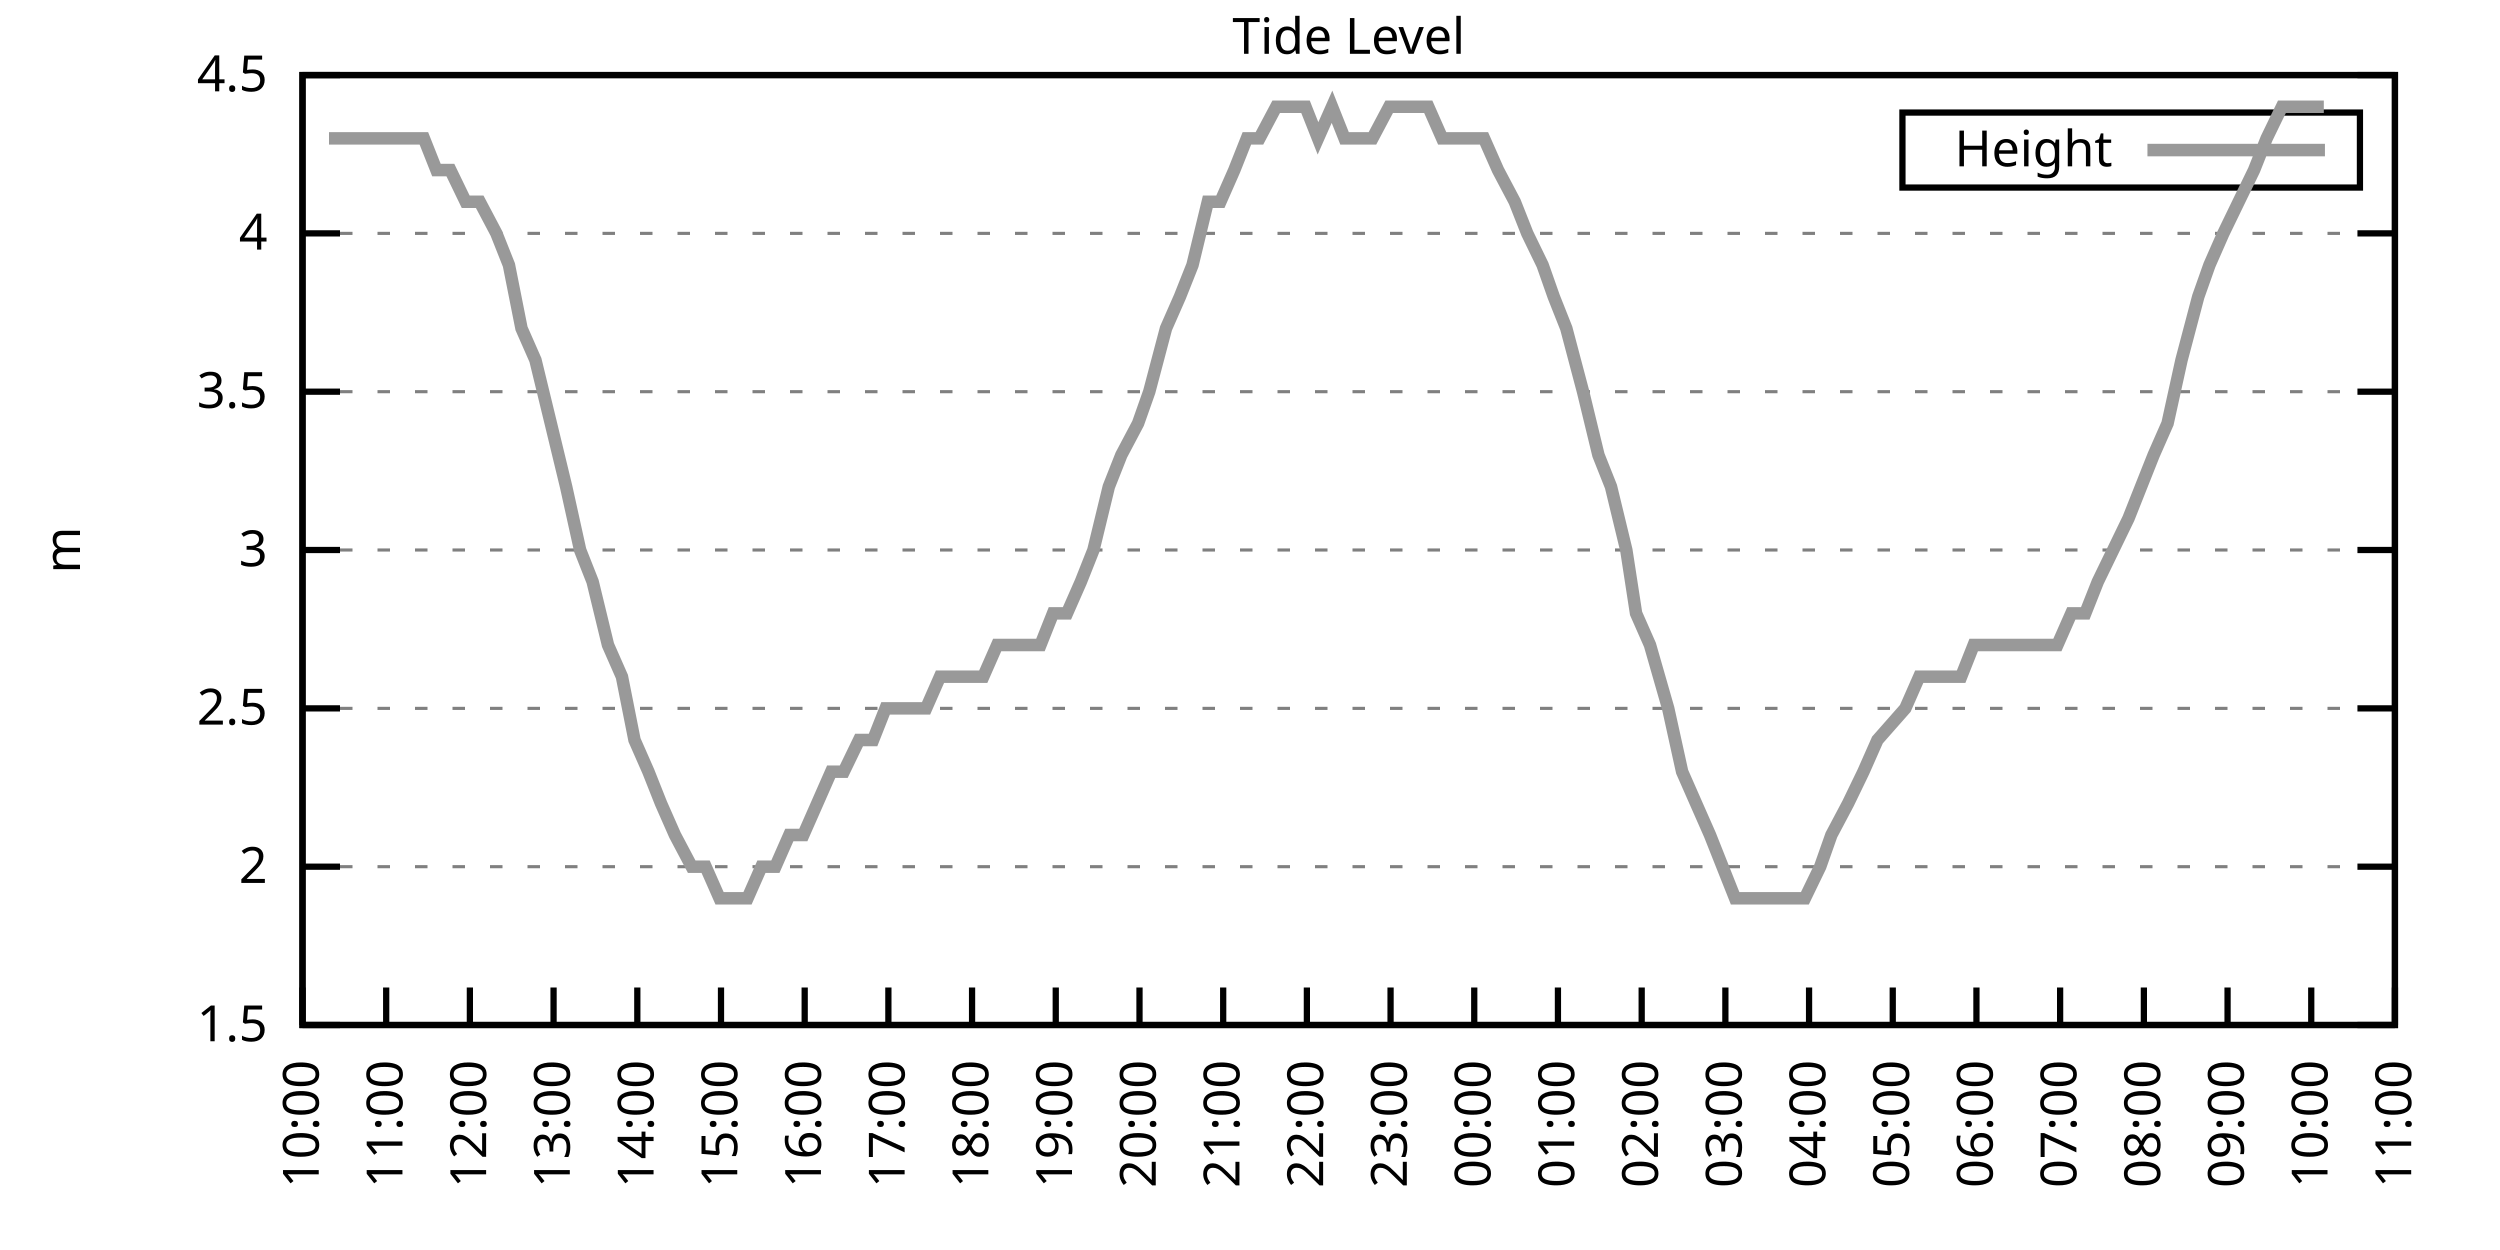
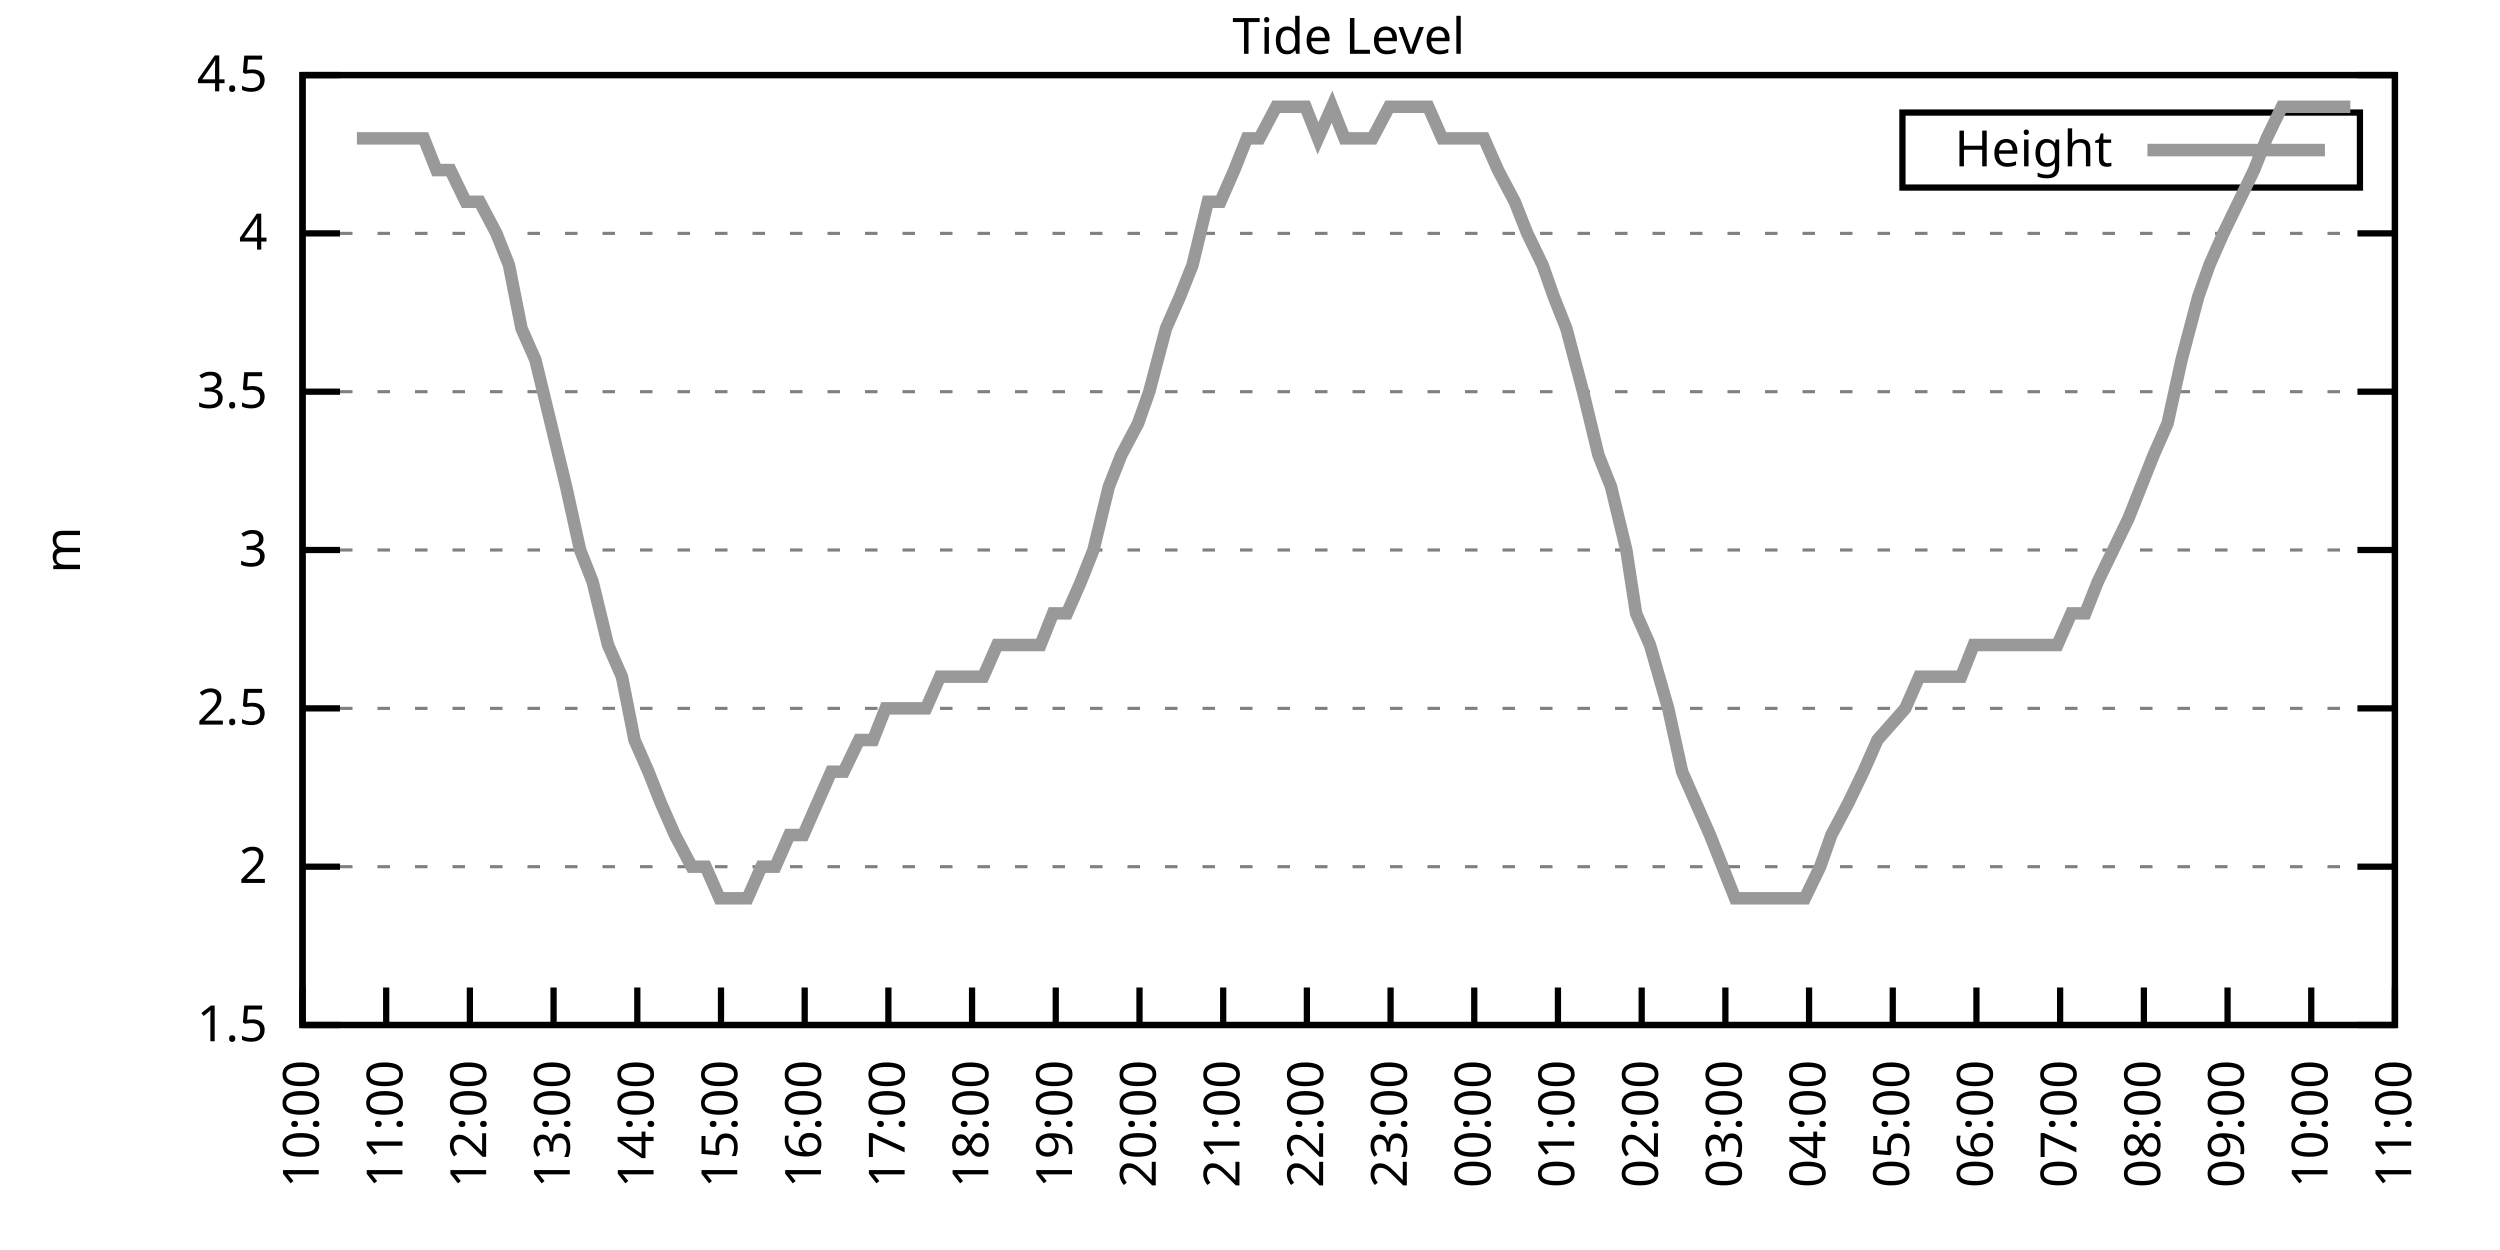
<svg xmlns="http://www.w3.org/2000/svg" xmlns:xlink="http://www.w3.org/1999/xlink" width="400" height="200" viewBox="0 0 400 200">
  <g id="gnuplot_canvas">
    <rect x="0" y="0" width="400" height="200" fill="none" />
    <defs>
      <circle id="gpDot" r="0.5" stroke-width="0.5" stroke="currentColor" />
      <path id="gpPt0" stroke-width="0.333" stroke="currentColor" d="M-1,0 h2 M0,-1 v2" />
      <path id="gpPt1" stroke-width="0.333" stroke="currentColor" d="M-1,-1 L1,1 M1,-1 L-1,1" />
      <path id="gpPt2" stroke-width="0.333" stroke="currentColor" d="M-1,0 L1,0 M0,-1 L0,1 M-1,-1 L1,1 M-1,1 L1,-1" />
      <rect id="gpPt3" stroke-width="0.333" stroke="currentColor" x="-1" y="-1" width="2" height="2" />
      <rect id="gpPt4" stroke-width="0.333" stroke="currentColor" fill="currentColor" x="-1" y="-1" width="2" height="2" />
      <circle id="gpPt5" stroke-width="0.333" stroke="currentColor" cx="0" cy="0" r="1" />
      <use xlink:href="#gpPt5" id="gpPt6" fill="currentColor" stroke="none" />
      <path id="gpPt7" stroke-width="0.333" stroke="currentColor" d="M0,-1.33 L-1.33,0.67 L1.33,0.67 z" />
      <use xlink:href="#gpPt7" id="gpPt8" fill="currentColor" stroke="none" />
      <use xlink:href="#gpPt7" id="gpPt9" stroke="currentColor" transform="rotate(180)" />
      <use xlink:href="#gpPt9" id="gpPt10" fill="currentColor" stroke="none" />
      <use xlink:href="#gpPt3" id="gpPt11" stroke="currentColor" transform="rotate(45)" />
      <use xlink:href="#gpPt11" id="gpPt12" fill="currentColor" stroke="none" />
      <path id="gpPt13" stroke-width="0.333" stroke="currentColor" d="M0,1.330 L1.265,0.411 L0.782,-1.067 L-0.782,-1.076 L-1.265,0.411 z" />
      <use xlink:href="#gpPt13" id="gpPt14" fill="currentColor" stroke="none" />
      <filter id="textbox" filterUnits="objectBoundingBox" x="0" y="0" height="1" width="1">
        <feFlood flood-color="white" flood-opacity="1" result="bgnd" />
        <feComposite in="SourceGraphic" in2="bgnd" operator="atop" />
      </filter>
      <filter id="greybox" filterUnits="objectBoundingBox" x="0" y="0" height="1" width="1">
        <feFlood flood-color="lightgrey" flood-opacity="1" result="grey" />
        <feComposite in="SourceGraphic" in2="grey" operator="atop" />
      </filter>
    </defs>
    <g fill="none" color="white" stroke="currentColor" stroke-width="1.00" stroke-linecap="butt" stroke-linejoin="miter">
</g>
    <g fill="none" color="black" stroke="currentColor" stroke-width="1.00" stroke-linecap="butt" stroke-linejoin="miter">
      <g stroke="none" shape-rendering="crispEdges">
        <polygon fill="rgb(255, 255, 255)" points="48.40,164.00 383.18,164.00 383.18,12.02 48.40,12.02 " />
      </g>
    </g>
    <g fill="none" color="black" stroke="currentColor" stroke-width="1.00" stroke-linecap="butt" stroke-linejoin="miter">
</g>
    <g fill="none" color="black" stroke="black" stroke-width="0.50" stroke-linecap="butt" stroke-linejoin="miter">
</g>
    <g fill="none" color="gray" stroke="currentColor" stroke-width="0.50" stroke-linecap="butt" stroke-linejoin="miter">
      <path stroke="gray" stroke-dasharray="2,4" class="gridline" d="M48.40,164.00 L383.19,164.00  " />
    </g>
    <g fill="none" color="gray" stroke="gray" stroke-width="1.00" stroke-linecap="butt" stroke-linejoin="miter">
</g>
    <g fill="none" color="black" stroke="currentColor" stroke-width="1.00" stroke-linecap="butt" stroke-linejoin="miter">
      <path stroke="black" d="M48.40,164.00 L54.40,164.00 M383.19,164.00 L377.19,164.00  " />
      <g transform="translate(42.80,166.60)" stroke="none" fill="black" font-family="Sans" font-size="8.00" text-anchor="end">
        <text>
          <tspan font-family="Sans"> 1.5</tspan>
        </text>
      </g>
    </g>
    <g fill="none" color="black" stroke="currentColor" stroke-width="1.00" stroke-linecap="butt" stroke-linejoin="miter">
</g>
    <g fill="none" color="black" stroke="black" stroke-width="0.50" stroke-linecap="butt" stroke-linejoin="miter">
</g>
    <g fill="none" color="gray" stroke="currentColor" stroke-width="0.50" stroke-linecap="butt" stroke-linejoin="miter">
      <path stroke="gray" stroke-dasharray="2,4" class="gridline" d="M48.40,138.67 L383.19,138.67  " />
    </g>
    <g fill="none" color="gray" stroke="gray" stroke-width="1.00" stroke-linecap="butt" stroke-linejoin="miter">
</g>
    <g fill="none" color="black" stroke="currentColor" stroke-width="1.00" stroke-linecap="butt" stroke-linejoin="miter">
      <path stroke="black" d="M48.40,138.67 L54.40,138.67 M383.19,138.67 L377.19,138.67  " />
      <g transform="translate(42.80,141.27)" stroke="none" fill="black" font-family="Sans" font-size="8.00" text-anchor="end">
        <text>
          <tspan font-family="Sans"> 2</tspan>
        </text>
      </g>
    </g>
    <g fill="none" color="black" stroke="currentColor" stroke-width="1.00" stroke-linecap="butt" stroke-linejoin="miter">
</g>
    <g fill="none" color="black" stroke="black" stroke-width="0.50" stroke-linecap="butt" stroke-linejoin="miter">
</g>
    <g fill="none" color="gray" stroke="currentColor" stroke-width="0.50" stroke-linecap="butt" stroke-linejoin="miter">
      <path stroke="gray" stroke-dasharray="2,4" class="gridline" d="M48.40,113.34 L383.19,113.34  " />
    </g>
    <g fill="none" color="gray" stroke="gray" stroke-width="1.00" stroke-linecap="butt" stroke-linejoin="miter">
</g>
    <g fill="none" color="black" stroke="currentColor" stroke-width="1.00" stroke-linecap="butt" stroke-linejoin="miter">
      <path stroke="black" d="M48.40,113.34 L54.40,113.34 M383.19,113.34 L377.19,113.34  " />
      <g transform="translate(42.80,115.94)" stroke="none" fill="black" font-family="Sans" font-size="8.00" text-anchor="end">
        <text>
          <tspan font-family="Sans"> 2.5</tspan>
        </text>
      </g>
    </g>
    <g fill="none" color="black" stroke="currentColor" stroke-width="1.00" stroke-linecap="butt" stroke-linejoin="miter">
</g>
    <g fill="none" color="black" stroke="black" stroke-width="0.50" stroke-linecap="butt" stroke-linejoin="miter">
</g>
    <g fill="none" color="gray" stroke="currentColor" stroke-width="0.50" stroke-linecap="butt" stroke-linejoin="miter">
      <path stroke="gray" stroke-dasharray="2,4" class="gridline" d="M48.40,88.00 L383.19,88.00  " />
    </g>
    <g fill="none" color="gray" stroke="gray" stroke-width="1.00" stroke-linecap="butt" stroke-linejoin="miter">
</g>
    <g fill="none" color="black" stroke="currentColor" stroke-width="1.00" stroke-linecap="butt" stroke-linejoin="miter">
      <path stroke="black" d="M48.40,88.00 L54.40,88.00 M383.19,88.00 L377.19,88.00  " />
      <g transform="translate(42.80,90.60)" stroke="none" fill="black" font-family="Sans" font-size="8.00" text-anchor="end">
        <text>
          <tspan font-family="Sans"> 3</tspan>
        </text>
      </g>
    </g>
    <g fill="none" color="black" stroke="currentColor" stroke-width="1.00" stroke-linecap="butt" stroke-linejoin="miter">
</g>
    <g fill="none" color="black" stroke="black" stroke-width="0.50" stroke-linecap="butt" stroke-linejoin="miter">
</g>
    <g fill="none" color="gray" stroke="currentColor" stroke-width="0.50" stroke-linecap="butt" stroke-linejoin="miter">
      <path stroke="gray" stroke-dasharray="2,4" class="gridline" d="M48.40,62.67 L383.19,62.67  " />
    </g>
    <g fill="none" color="gray" stroke="gray" stroke-width="1.00" stroke-linecap="butt" stroke-linejoin="miter">
</g>
    <g fill="none" color="black" stroke="currentColor" stroke-width="1.00" stroke-linecap="butt" stroke-linejoin="miter">
      <path stroke="black" d="M48.40,62.67 L54.40,62.67 M383.19,62.67 L377.19,62.67  " />
      <g transform="translate(42.80,65.27)" stroke="none" fill="black" font-family="Sans" font-size="8.00" text-anchor="end">
        <text>
          <tspan font-family="Sans"> 3.5</tspan>
        </text>
      </g>
    </g>
    <g fill="none" color="black" stroke="currentColor" stroke-width="1.00" stroke-linecap="butt" stroke-linejoin="miter">
</g>
    <g fill="none" color="black" stroke="black" stroke-width="0.50" stroke-linecap="butt" stroke-linejoin="miter">
</g>
    <g fill="none" color="gray" stroke="currentColor" stroke-width="0.50" stroke-linecap="butt" stroke-linejoin="miter">
      <path stroke="gray" stroke-dasharray="2,4" class="gridline" d="M48.40,37.34 L383.19,37.34  " />
    </g>
    <g fill="none" color="gray" stroke="gray" stroke-width="1.00" stroke-linecap="butt" stroke-linejoin="miter">
</g>
    <g fill="none" color="black" stroke="currentColor" stroke-width="1.00" stroke-linecap="butt" stroke-linejoin="miter">
      <path stroke="black" d="M48.40,37.34 L54.40,37.34 M383.19,37.34 L377.19,37.34  " />
      <g transform="translate(42.80,39.94)" stroke="none" fill="black" font-family="Sans" font-size="8.00" text-anchor="end">
        <text>
          <tspan font-family="Sans"> 4</tspan>
        </text>
      </g>
    </g>
    <g fill="none" color="black" stroke="currentColor" stroke-width="1.00" stroke-linecap="butt" stroke-linejoin="miter">
</g>
    <g fill="none" color="black" stroke="black" stroke-width="0.50" stroke-linecap="butt" stroke-linejoin="miter">
</g>
    <g fill="none" color="gray" stroke="currentColor" stroke-width="0.50" stroke-linecap="butt" stroke-linejoin="miter">
      <path stroke="gray" stroke-dasharray="2,4" class="gridline" d="M48.40,12.01 L383.19,12.01  " />
    </g>
    <g fill="none" color="gray" stroke="gray" stroke-width="1.00" stroke-linecap="butt" stroke-linejoin="miter">
</g>
    <g fill="none" color="black" stroke="currentColor" stroke-width="1.00" stroke-linecap="butt" stroke-linejoin="miter">
      <path stroke="black" d="M48.40,12.01 L54.40,12.01 M383.19,12.01 L377.19,12.01  " />
      <g transform="translate(42.80,14.61)" stroke="none" fill="black" font-family="Sans" font-size="8.00" text-anchor="end">
        <text>
          <tspan font-family="Sans"> 4.5</tspan>
        </text>
      </g>
    </g>
    <g fill="none" color="black" stroke="currentColor" stroke-width="1.00" stroke-linecap="butt" stroke-linejoin="miter">
      <path stroke="black" d="M48.40,164.00 L48.40,158.00  " />
      <g transform="translate(51.00,169.60) rotate(270.00)" stroke="none" fill="black" font-family="Sans" font-size="8.00" text-anchor="end">
        <text>
          <tspan font-family="Sans">10:00</tspan>
        </text>
      </g>
    </g>
    <g fill="none" color="black" stroke="currentColor" stroke-width="1.00" stroke-linecap="butt" stroke-linejoin="miter">
      <path stroke="black" d="M61.79,164.00 L61.79,158.00  " />
      <g transform="translate(64.39,169.60) rotate(270.00)" stroke="none" fill="black" font-family="Sans" font-size="8.00" text-anchor="end">
        <text>
          <tspan font-family="Sans">11:00</tspan>
        </text>
      </g>
    </g>
    <g fill="none" color="black" stroke="currentColor" stroke-width="1.00" stroke-linecap="butt" stroke-linejoin="miter">
      <path stroke="black" d="M75.18,164.00 L75.18,158.00  " />
      <g transform="translate(77.78,169.60) rotate(270.00)" stroke="none" fill="black" font-family="Sans" font-size="8.00" text-anchor="end">
        <text>
          <tspan font-family="Sans">12:00</tspan>
        </text>
      </g>
    </g>
    <g fill="none" color="black" stroke="currentColor" stroke-width="1.00" stroke-linecap="butt" stroke-linejoin="miter">
      <path stroke="black" d="M88.57,164.00 L88.57,158.00  " />
      <g transform="translate(91.17,169.60) rotate(270.00)" stroke="none" fill="black" font-family="Sans" font-size="8.00" text-anchor="end">
        <text>
          <tspan font-family="Sans">13:00</tspan>
        </text>
      </g>
    </g>
    <g fill="none" color="black" stroke="currentColor" stroke-width="1.00" stroke-linecap="butt" stroke-linejoin="miter">
      <path stroke="black" d="M101.97,164.00 L101.97,158.00  " />
      <g transform="translate(104.57,169.60) rotate(270.00)" stroke="none" fill="black" font-family="Sans" font-size="8.00" text-anchor="end">
        <text>
          <tspan font-family="Sans">14:00</tspan>
        </text>
      </g>
    </g>
    <g fill="none" color="black" stroke="currentColor" stroke-width="1.00" stroke-linecap="butt" stroke-linejoin="miter">
      <path stroke="black" d="M115.36,164.00 L115.36,158.00  " />
      <g transform="translate(117.96,169.60) rotate(270.00)" stroke="none" fill="black" font-family="Sans" font-size="8.00" text-anchor="end">
        <text>
          <tspan font-family="Sans">15:00</tspan>
        </text>
      </g>
    </g>
    <g fill="none" color="black" stroke="currentColor" stroke-width="1.00" stroke-linecap="butt" stroke-linejoin="miter">
      <path stroke="black" d="M128.75,164.00 L128.75,158.00  " />
      <g transform="translate(131.35,169.60) rotate(270.00)" stroke="none" fill="black" font-family="Sans" font-size="8.00" text-anchor="end">
        <text>
          <tspan font-family="Sans">16:00</tspan>
        </text>
      </g>
    </g>
    <g fill="none" color="black" stroke="currentColor" stroke-width="1.00" stroke-linecap="butt" stroke-linejoin="miter">
      <path stroke="black" d="M142.14,164.00 L142.14,158.00  " />
      <g transform="translate(144.74,169.60) rotate(270.00)" stroke="none" fill="black" font-family="Sans" font-size="8.00" text-anchor="end">
        <text>
          <tspan font-family="Sans">17:00</tspan>
        </text>
      </g>
    </g>
    <g fill="none" color="black" stroke="currentColor" stroke-width="1.00" stroke-linecap="butt" stroke-linejoin="miter">
      <path stroke="black" d="M155.53,164.00 L155.53,158.00  " />
      <g transform="translate(158.13,169.60) rotate(270.00)" stroke="none" fill="black" font-family="Sans" font-size="8.00" text-anchor="end">
        <text>
          <tspan font-family="Sans">18:00</tspan>
        </text>
      </g>
    </g>
    <g fill="none" color="black" stroke="currentColor" stroke-width="1.00" stroke-linecap="butt" stroke-linejoin="miter">
      <path stroke="black" d="M168.92,164.00 L168.92,158.00  " />
      <g transform="translate(171.52,169.60) rotate(270.00)" stroke="none" fill="black" font-family="Sans" font-size="8.00" text-anchor="end">
        <text>
          <tspan font-family="Sans">19:00</tspan>
        </text>
      </g>
    </g>
    <g fill="none" color="black" stroke="currentColor" stroke-width="1.00" stroke-linecap="butt" stroke-linejoin="miter">
      <path stroke="black" d="M182.32,164.00 L182.32,158.00  " />
      <g transform="translate(184.92,169.60) rotate(270.00)" stroke="none" fill="black" font-family="Sans" font-size="8.00" text-anchor="end">
        <text>
          <tspan font-family="Sans">20:00</tspan>
        </text>
      </g>
    </g>
    <g fill="none" color="black" stroke="currentColor" stroke-width="1.00" stroke-linecap="butt" stroke-linejoin="miter">
      <path stroke="black" d="M195.71,164.00 L195.71,158.00  " />
      <g transform="translate(198.31,169.60) rotate(270.00)" stroke="none" fill="black" font-family="Sans" font-size="8.00" text-anchor="end">
        <text>
          <tspan font-family="Sans">21:00</tspan>
        </text>
      </g>
    </g>
    <g fill="none" color="black" stroke="currentColor" stroke-width="1.00" stroke-linecap="butt" stroke-linejoin="miter">
      <path stroke="black" d="M209.10,164.00 L209.10,158.00  " />
      <g transform="translate(211.70,169.60) rotate(270.00)" stroke="none" fill="black" font-family="Sans" font-size="8.00" text-anchor="end">
        <text>
          <tspan font-family="Sans">22:00</tspan>
        </text>
      </g>
    </g>
    <g fill="none" color="black" stroke="currentColor" stroke-width="1.00" stroke-linecap="butt" stroke-linejoin="miter">
      <path stroke="black" d="M222.49,164.00 L222.49,158.00  " />
      <g transform="translate(225.09,169.60) rotate(270.00)" stroke="none" fill="black" font-family="Sans" font-size="8.00" text-anchor="end">
        <text>
          <tspan font-family="Sans">23:00</tspan>
        </text>
      </g>
    </g>
    <g fill="none" color="black" stroke="currentColor" stroke-width="1.00" stroke-linecap="butt" stroke-linejoin="miter">
      <path stroke="black" d="M235.88,164.00 L235.88,158.00  " />
      <g transform="translate(238.48,169.60) rotate(270.00)" stroke="none" fill="black" font-family="Sans" font-size="8.00" text-anchor="end">
        <text>
          <tspan font-family="Sans">00:00</tspan>
        </text>
      </g>
    </g>
    <g fill="none" color="black" stroke="currentColor" stroke-width="1.00" stroke-linecap="butt" stroke-linejoin="miter">
      <path stroke="black" d="M249.27,164.00 L249.27,158.00  " />
      <g transform="translate(251.87,169.60) rotate(270.00)" stroke="none" fill="black" font-family="Sans" font-size="8.00" text-anchor="end">
        <text>
          <tspan font-family="Sans">01:00</tspan>
        </text>
      </g>
    </g>
    <g fill="none" color="black" stroke="currentColor" stroke-width="1.00" stroke-linecap="butt" stroke-linejoin="miter">
      <path stroke="black" d="M262.67,164.00 L262.67,158.00  " />
      <g transform="translate(265.27,169.60) rotate(270.00)" stroke="none" fill="black" font-family="Sans" font-size="8.00" text-anchor="end">
        <text>
          <tspan font-family="Sans">02:00</tspan>
        </text>
      </g>
    </g>
    <g fill="none" color="black" stroke="currentColor" stroke-width="1.00" stroke-linecap="butt" stroke-linejoin="miter">
      <path stroke="black" d="M276.06,164.00 L276.06,158.00  " />
      <g transform="translate(278.66,169.60) rotate(270.00)" stroke="none" fill="black" font-family="Sans" font-size="8.00" text-anchor="end">
        <text>
          <tspan font-family="Sans">03:00</tspan>
        </text>
      </g>
    </g>
    <g fill="none" color="black" stroke="currentColor" stroke-width="1.00" stroke-linecap="butt" stroke-linejoin="miter">
      <path stroke="black" d="M289.45,164.00 L289.45,158.00  " />
      <g transform="translate(292.05,169.60) rotate(270.00)" stroke="none" fill="black" font-family="Sans" font-size="8.00" text-anchor="end">
        <text>
          <tspan font-family="Sans">04:00</tspan>
        </text>
      </g>
    </g>
    <g fill="none" color="black" stroke="currentColor" stroke-width="1.00" stroke-linecap="butt" stroke-linejoin="miter">
      <path stroke="black" d="M302.84,164.00 L302.84,158.00  " />
      <g transform="translate(305.44,169.60) rotate(270.00)" stroke="none" fill="black" font-family="Sans" font-size="8.00" text-anchor="end">
        <text>
          <tspan font-family="Sans">05:00</tspan>
        </text>
      </g>
    </g>
    <g fill="none" color="black" stroke="currentColor" stroke-width="1.00" stroke-linecap="butt" stroke-linejoin="miter">
      <path stroke="black" d="M316.23,164.00 L316.23,158.00  " />
      <g transform="translate(318.83,169.60) rotate(270.00)" stroke="none" fill="black" font-family="Sans" font-size="8.00" text-anchor="end">
        <text>
          <tspan font-family="Sans">06:00</tspan>
        </text>
      </g>
    </g>
    <g fill="none" color="black" stroke="currentColor" stroke-width="1.00" stroke-linecap="butt" stroke-linejoin="miter">
      <path stroke="black" d="M329.62,164.00 L329.62,158.00  " />
      <g transform="translate(332.22,169.60) rotate(270.00)" stroke="none" fill="black" font-family="Sans" font-size="8.00" text-anchor="end">
        <text>
          <tspan font-family="Sans">07:00</tspan>
        </text>
      </g>
    </g>
    <g fill="none" color="black" stroke="currentColor" stroke-width="1.00" stroke-linecap="butt" stroke-linejoin="miter">
      <path stroke="black" d="M343.02,164.00 L343.02,158.00  " />
      <g transform="translate(345.62,169.60) rotate(270.00)" stroke="none" fill="black" font-family="Sans" font-size="8.00" text-anchor="end">
        <text>
          <tspan font-family="Sans">08:00</tspan>
        </text>
      </g>
    </g>
    <g fill="none" color="black" stroke="currentColor" stroke-width="1.00" stroke-linecap="butt" stroke-linejoin="miter">
      <path stroke="black" d="M356.41,164.00 L356.41,158.00  " />
      <g transform="translate(359.01,169.60) rotate(270.00)" stroke="none" fill="black" font-family="Sans" font-size="8.00" text-anchor="end">
        <text>
          <tspan font-family="Sans">09:00</tspan>
        </text>
      </g>
    </g>
    <g fill="none" color="black" stroke="currentColor" stroke-width="1.00" stroke-linecap="butt" stroke-linejoin="miter">
      <path stroke="black" d="M369.80,164.00 L369.80,158.00  " />
      <g transform="translate(372.40,169.60) rotate(270.00)" stroke="none" fill="black" font-family="Sans" font-size="8.00" text-anchor="end">
        <text>
          <tspan font-family="Sans">10:00</tspan>
        </text>
      </g>
    </g>
    <g fill="none" color="black" stroke="currentColor" stroke-width="1.00" stroke-linecap="butt" stroke-linejoin="miter">
      <path stroke="black" d="M383.19,164.00 L383.19,158.00  " />
      <g transform="translate(385.79,169.60) rotate(270.00)" stroke="none" fill="black" font-family="Sans" font-size="8.00" text-anchor="end">
        <text>
          <tspan font-family="Sans">11:00</tspan>
        </text>
      </g>
    </g>
    <g fill="none" color="black" stroke="currentColor" stroke-width="1.00" stroke-linecap="butt" stroke-linejoin="miter">
</g>
    <g fill="none" color="black" stroke="currentColor" stroke-width="1.00" stroke-linecap="butt" stroke-linejoin="miter">
      <path stroke="black" d="M48.40,12.01 L48.40,164.00 L383.19,164.00 L383.19,12.01 L48.40,12.01 Z  " />
    </g>
    <g fill="none" color="black" stroke="currentColor" stroke-width="1.00" stroke-linecap="butt" stroke-linejoin="miter">
</g>
    <g fill="none" color="black" stroke="currentColor" stroke-width="1.00" stroke-linecap="butt" stroke-linejoin="miter">
      <path stroke="black" d="M304.39,30.01 L304.39,18.01 L377.59,18.01 L377.59,30.01 L304.39,30.01 Z  " />
    </g>
    <g id="Tide_level_plot_1">
      <g fill="none" color="white" stroke="black" stroke-width="2.00" stroke-linecap="butt" stroke-linejoin="miter">
</g>
      <g fill="none" color="black" stroke="currentColor" stroke-width="2.00" stroke-linecap="butt" stroke-linejoin="miter">
        <g transform="translate(337.99,26.61)" stroke="none" fill="black" font-family="Sans" font-size="8.00" text-anchor="end">
          <text>
            <tspan font-family="Sans">Height</tspan>
          </text>
        </g>
      </g>
      <g fill="none" color="black" stroke="currentColor" stroke-width="2.00" stroke-linecap="butt" stroke-linejoin="miter">
-         <path stroke="rgb(153, 153, 153)" d="M343.59,24.01 L371.99,24.01 M52.64,22.14 L54.87,22.14 L57.10,22.14 L58.67,22.14 L61.35,22.14 L63.80,22.14   L65.59,22.14 L67.82,22.14 L69.83,27.21 L72.06,27.21 L74.51,32.28 L76.75,32.28 L79.42,37.34 L81.43,42.41   L83.44,52.54 L85.67,57.61 L88.13,67.74 L90.58,77.87 L92.82,88.00 L94.82,93.07 L97.28,103.20 L99.51,108.27   L101.52,118.40 L103.75,123.47 L105.76,128.54 L107.99,133.60 L110.67,138.67 L112.90,138.67 L115.13,143.73 L117.37,143.73   L119.60,143.73 L121.83,138.67 L124.06,138.67 L126.29,133.60 L128.53,133.60 L130.76,128.54 L132.99,123.47 L135.00,123.47   L137.45,118.40 L139.69,118.40 L141.69,113.34 L144.15,113.34 L144.82,113.34 L148.17,113.34 L150.40,108.27 L152.85,108.27   L155.31,108.27 L157.32,108.27 L159.55,103.20 L162.01,103.20 L164.01,103.20 L166.47,103.20 L168.48,98.14 L170.71,98.14   L172.94,93.07 L174.95,88.00 L177.41,77.87 L179.41,72.81 L182.09,67.74 L183.88,62.67 L186.56,52.54 L188.79,47.47   L190.80,42.41 L193.25,32.28 L195.26,32.28 L197.49,27.21 L199.50,22.14 L201.51,22.14 L204.19,17.08 L206.42,17.08   L208.88,17.08 L210.88,22.14 L213.12,17.08 L215.13,22.14 L217.58,22.14 L219.59,22.14 L222.27,17.08 L224.05,17.08   L226.29,17.08 L228.52,17.08 L230.75,22.14 L233.43,22.14 L235.21,22.14 L237.44,22.14 L239.68,27.21 L242.36,32.28   L244.36,37.34 L246.82,42.41 L248.60,47.47 L250.61,52.54 L253.29,62.67 L255.75,72.81 L257.76,77.87 L260.21,88.00   L261.77,98.14 L264.00,103.20 L266.91,113.34 L269.14,123.47 L271.37,128.54 L273.60,133.60 L275.61,138.67 L277.62,143.73   L279.85,143.73 L282.31,143.73 L284.76,143.73 L286.55,143.73 L288.78,143.73 L291.23,138.67 L293.02,133.60 L295.70,128.54   L298.15,123.47 L300.39,118.40 L304.85,113.34 L307.08,108.27 L309.31,108.27 L311.10,108.27 L313.78,108.27 L315.79,103.20   L317.79,103.20 L320.47,103.20 L322.26,103.20 L324.49,103.20 L326.95,103.20 L329.18,103.20 L331.41,98.14 L333.64,98.14   L335.65,93.07 L340.56,82.94 L342.57,77.87 L344.58,72.81 L346.81,67.74 L349.04,57.61 L351.72,47.47 L353.51,42.41   L355.74,37.34 L358.19,32.28 L360.65,27.21 L362.66,22.14 L365.11,17.08 L367.12,17.08 L369.58,17.08 L371.81,17.08    " />
+         <path stroke="rgb(153, 153, 153)" d="M343.59,24.01 L371.99,24.01 M57.10,22.14 L58.67,22.14 L61.35,22.14 L63.80,22.14 L65.59,22.14 L67.82,22.14   L69.83,27.21 L72.06,27.21 L74.51,32.28 L76.75,32.28 L79.42,37.34 L81.43,42.41 L83.44,52.54 L85.67,57.61   L88.13,67.74 L90.58,77.87 L92.82,88.00 L94.82,93.07 L97.28,103.20 L99.51,108.27 L101.52,118.40 L103.75,123.47   L105.76,128.54 L107.99,133.60 L110.67,138.67 L112.90,138.67 L115.13,143.73 L117.37,143.73 L119.60,143.73 L121.83,138.67   L124.06,138.67 L126.29,133.60 L128.53,133.60 L130.76,128.54 L132.99,123.47 L135.00,123.47 L137.45,118.40 L139.69,118.40   L141.69,113.34 L144.15,113.34 L144.82,113.34 L148.17,113.34 L150.40,108.27 L152.85,108.27 L155.31,108.27 L157.32,108.27   L159.55,103.20 L162.01,103.20 L164.01,103.20 L166.47,103.20 L168.48,98.14 L170.71,98.14 L172.94,93.07 L174.95,88.00   L177.41,77.87 L179.41,72.81 L182.09,67.74 L183.88,62.67 L186.56,52.54 L188.79,47.47 L190.80,42.41 L193.25,32.28   L195.26,32.28 L197.49,27.21 L199.50,22.14 L201.51,22.14 L204.19,17.08 L206.42,17.08 L208.88,17.08 L210.88,22.14   L213.12,17.08 L215.13,22.14 L217.58,22.14 L219.59,22.14 L222.27,17.08 L224.05,17.08 L226.29,17.08 L228.52,17.08   L230.75,22.14 L233.43,22.14 L235.21,22.14 L237.44,22.14 L239.68,27.21 L242.36,32.28 L244.36,37.34 L246.82,42.41   L248.60,47.47 L250.61,52.54 L253.29,62.67 L255.75,72.81 L257.76,77.87 L260.21,88.00 L261.77,98.14 L264.00,103.20   L266.91,113.34 L269.14,123.47 L271.37,128.54 L273.60,133.60 L275.61,138.67 L277.62,143.73 L279.85,143.73 L282.31,143.73   L284.76,143.73 L286.55,143.73 L288.78,143.73 L291.23,138.67 L293.02,133.60 L295.70,128.54 L298.15,123.47 L300.39,118.40   L304.85,113.34 L307.08,108.27 L309.31,108.27 L311.10,108.27 L313.78,108.27 L315.79,103.20 L317.79,103.20 L320.47,103.20   L322.26,103.20 L324.49,103.20 L326.95,103.20 L329.18,103.20 L331.41,98.14 L333.64,98.14 L335.65,93.07 L340.56,82.94   L342.57,77.87 L344.58,72.81 L346.81,67.74 L349.04,57.61 L351.72,47.47 L353.51,42.41 L355.74,37.34 L358.19,32.28   L360.65,27.21 L362.66,22.14 L365.11,17.08 L367.12,17.08 L369.58,17.08 L371.81,17.08 L374.04,17.08 L376.05,17.08    " />
      </g>
    </g>
    <g fill="none" color="black" stroke="currentColor" stroke-width="2.00" stroke-linecap="butt" stroke-linejoin="miter">
</g>
    <g fill="none" color="black" stroke="black" stroke-width="1.00" stroke-linecap="butt" stroke-linejoin="miter">
</g>
    <g fill="none" color="black" stroke="currentColor" stroke-width="1.00" stroke-linecap="butt" stroke-linejoin="miter">
      <path stroke="black" d="M48.40,12.01 L48.40,164.00 L383.19,164.00 L383.19,12.01 L48.40,12.01 Z  " />
      <g transform="translate(12.80,88.01) rotate(270.00)" stroke="none" fill="black" font-family="Sans" font-size="8.00" text-anchor="middle">
        <text>
          <tspan font-family="Sans">m</tspan>
        </text>
      </g>
    </g>
    <g fill="none" color="black" stroke="currentColor" stroke-width="1.00" stroke-linecap="butt" stroke-linejoin="miter">
</g>
    <g fill="none" color="black" stroke="currentColor" stroke-width="1.00" stroke-linecap="butt" stroke-linejoin="miter">
      <g transform="translate(215.79,8.61)" stroke="none" fill="black" font-family="Sans" font-size="8.00" text-anchor="middle">
        <text>
          <tspan font-family="Sans">Tide Level</tspan>
        </text>
      </g>
    </g>
    <g fill="none" color="black" stroke="currentColor" stroke-width="1.00" stroke-linecap="butt" stroke-linejoin="miter">
</g>
  </g>
</svg>
